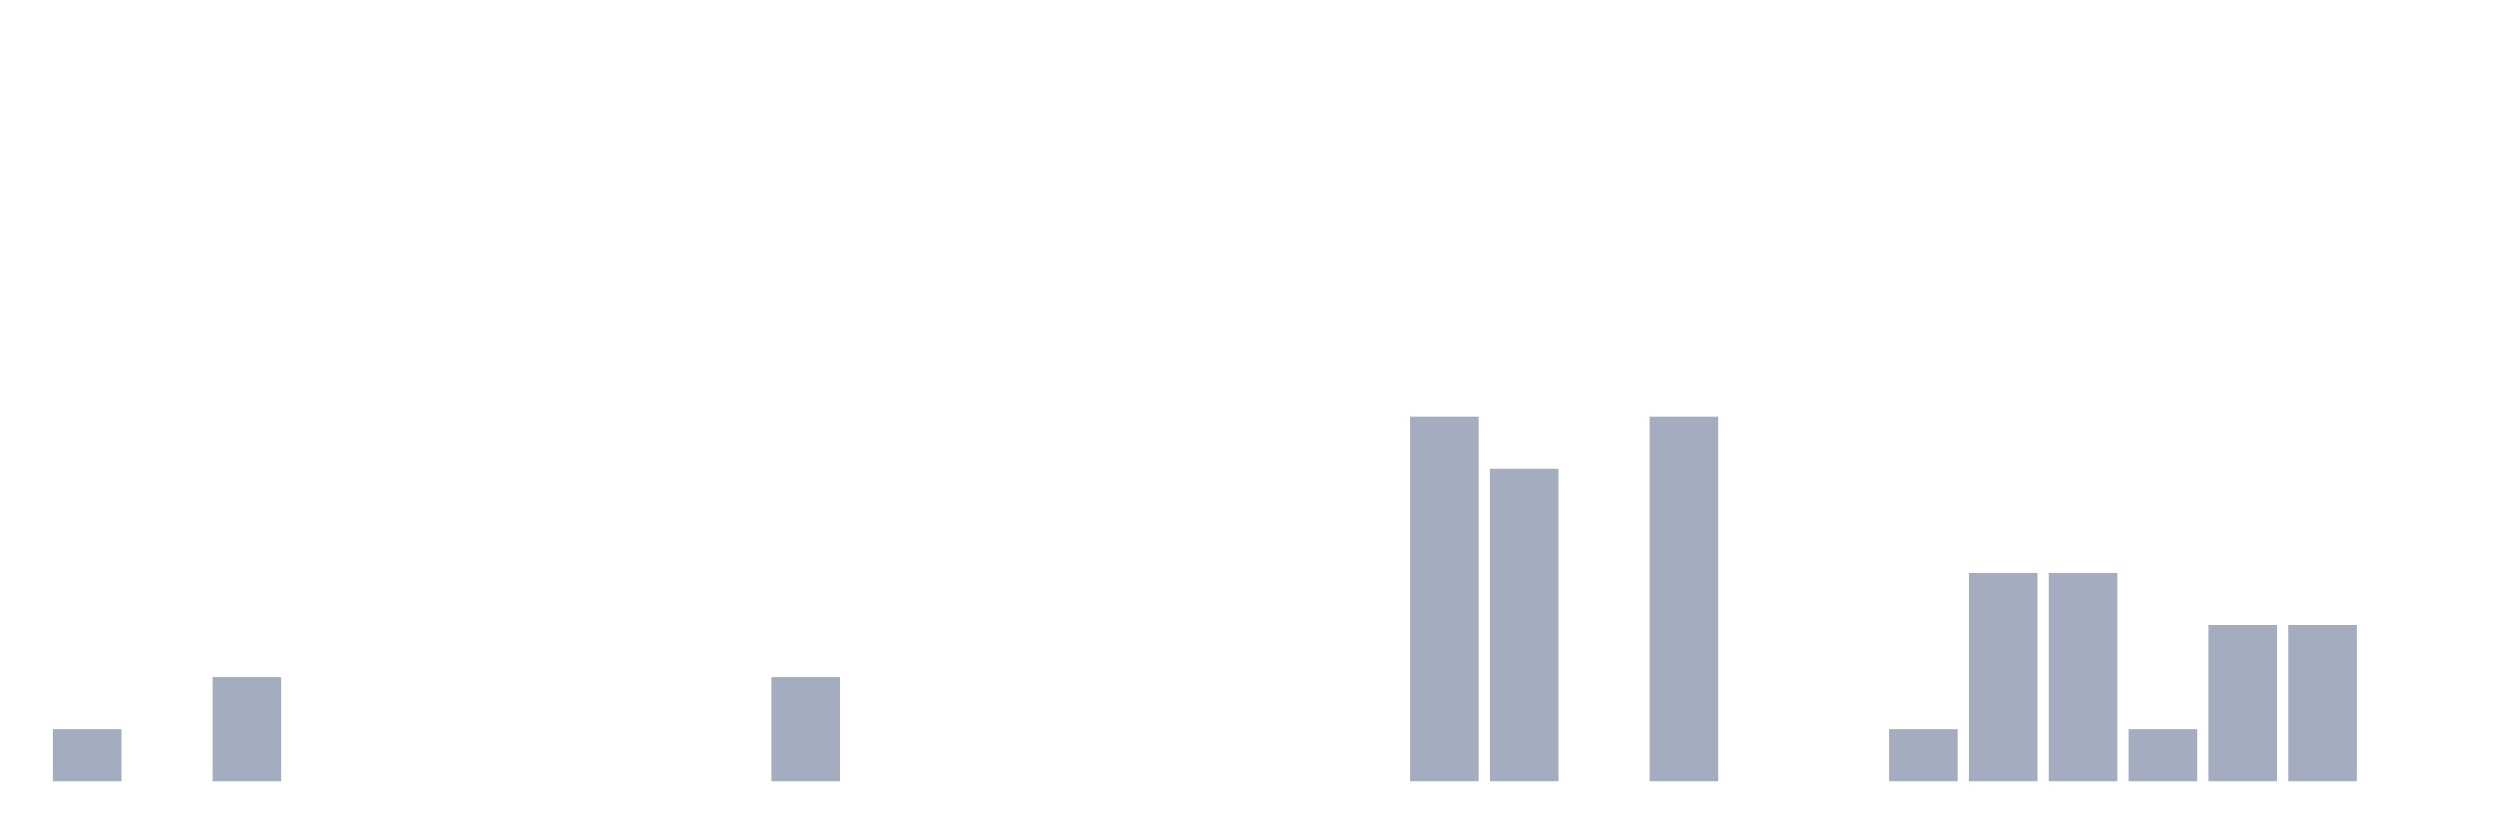
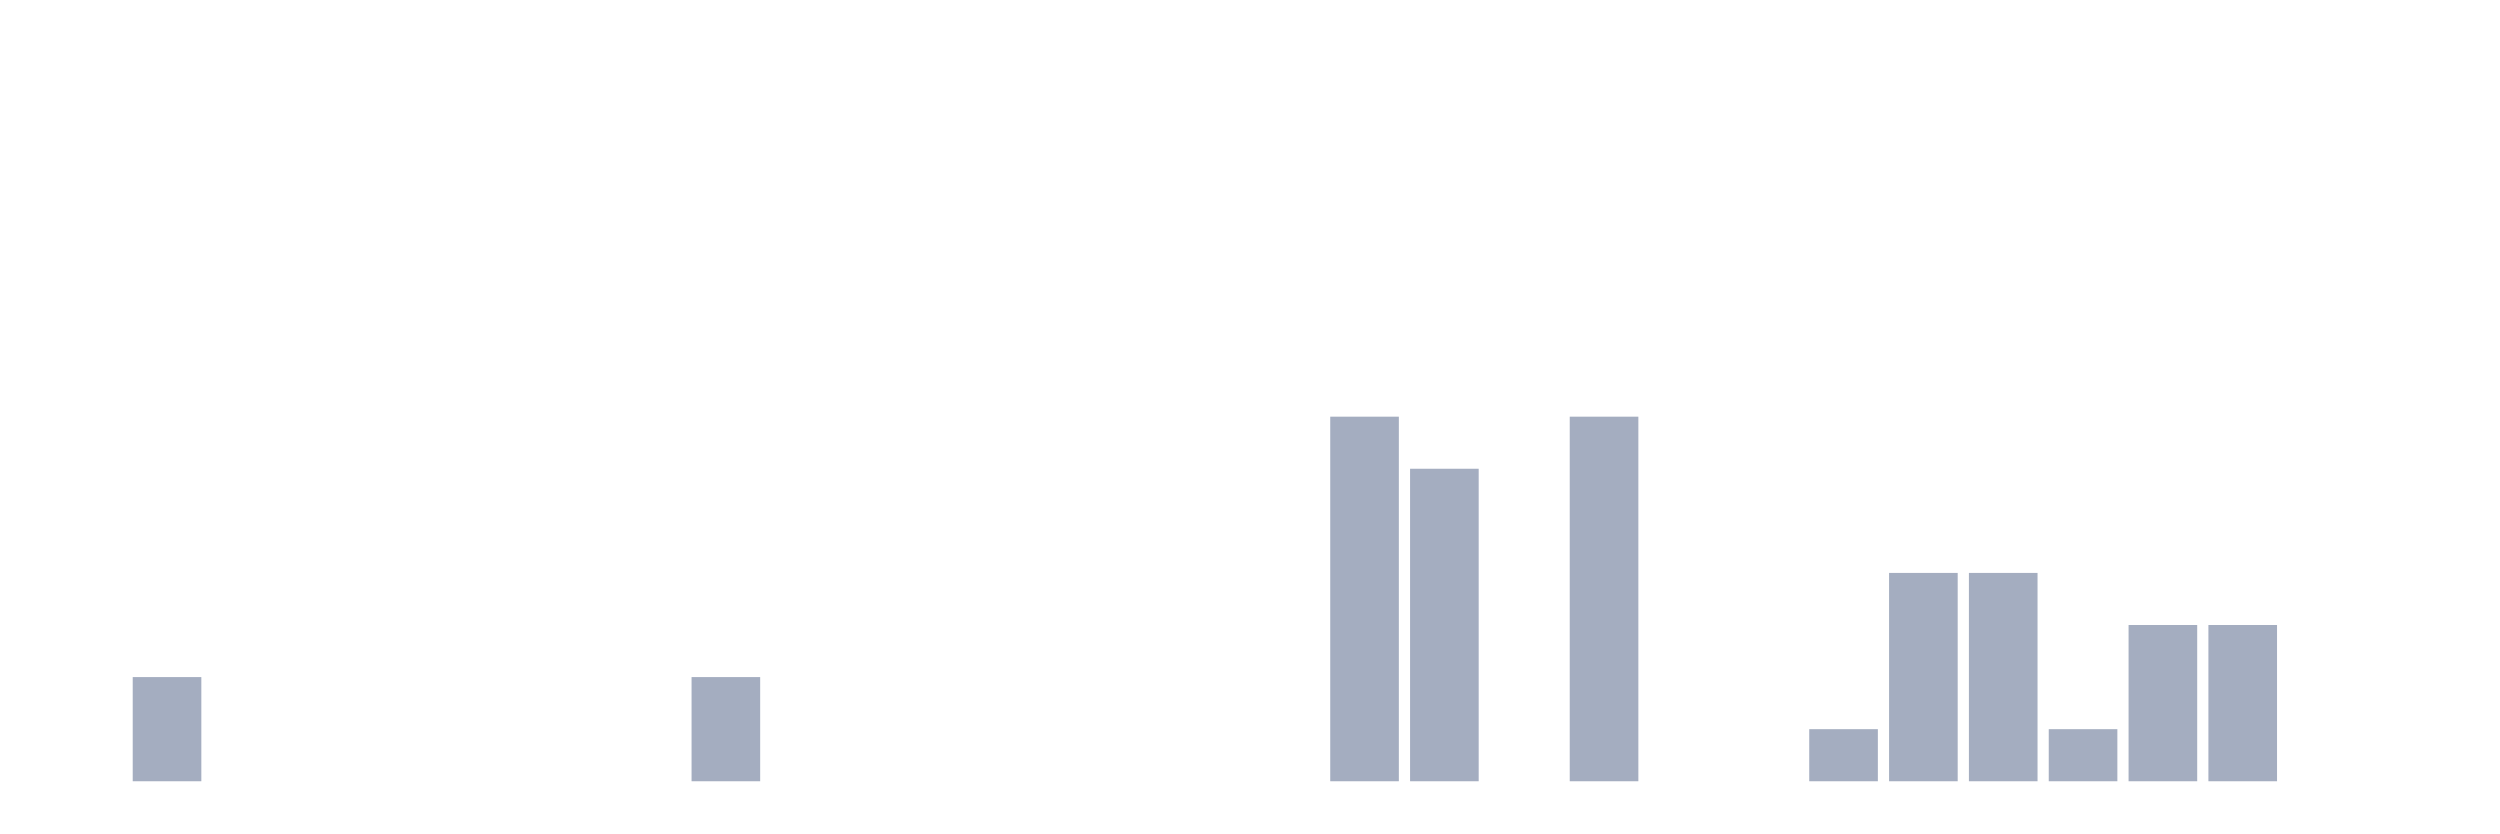
<svg xmlns="http://www.w3.org/2000/svg" viewBox="0 0 480 160">
  <g transform="translate(10,10)">
-     <rect class="bar" x="0.153" width="13.175" y="130" height="10" fill="rgb(164,173,192)" />
-     <rect class="bar" x="15.482" width="13.175" y="140" height="0" fill="rgb(164,173,192)" />
-     <rect class="bar" x="30.81" width="13.175" y="120" height="20" fill="rgb(164,173,192)" />
+     <rect class="bar" x="0.153" width="13.175" y="140" height="0" fill="rgb(164,173,192)" />
+     <rect class="bar" x="15.482" width="13.175" y="120" height="20" fill="rgb(164,173,192)" />
+     <rect class="bar" x="30.81" width="13.175" y="140" height="0" fill="rgb(164,173,192)" />
    <rect class="bar" x="46.138" width="13.175" y="140" height="0" fill="rgb(164,173,192)" />
    <rect class="bar" x="61.466" width="13.175" y="140" height="0" fill="rgb(164,173,192)" />
    <rect class="bar" x="76.794" width="13.175" y="140" height="0" fill="rgb(164,173,192)" />
    <rect class="bar" x="92.123" width="13.175" y="140" height="0" fill="rgb(164,173,192)" />
    <rect class="bar" x="107.451" width="13.175" y="140" height="0" fill="rgb(164,173,192)" />
-     <rect class="bar" x="122.779" width="13.175" y="140" height="0" fill="rgb(164,173,192)" />
-     <rect class="bar" x="138.107" width="13.175" y="120" height="20" fill="rgb(164,173,192)" />
+     <rect class="bar" x="122.779" width="13.175" y="120" height="20" fill="rgb(164,173,192)" />
+     <rect class="bar" x="138.107" width="13.175" y="140" height="0" fill="rgb(164,173,192)" />
    <rect class="bar" x="153.436" width="13.175" y="140" height="0" fill="rgb(164,173,192)" />
    <rect class="bar" x="168.764" width="13.175" y="140" height="0" fill="rgb(164,173,192)" />
    <rect class="bar" x="184.092" width="13.175" y="140" height="0" fill="rgb(164,173,192)" />
    <rect class="bar" x="199.42" width="13.175" y="140" height="0" fill="rgb(164,173,192)" />
    <rect class="bar" x="214.748" width="13.175" y="140" height="0" fill="rgb(164,173,192)" />
    <rect class="bar" x="230.077" width="13.175" y="140" height="0" fill="rgb(164,173,192)" />
-     <rect class="bar" x="245.405" width="13.175" y="140" height="0" fill="rgb(164,173,192)" />
-     <rect class="bar" x="260.733" width="13.175" y="70" height="70" fill="rgb(164,173,192)" />
-     <rect class="bar" x="276.061" width="13.175" y="80" height="60" fill="rgb(164,173,192)" />
-     <rect class="bar" x="291.39" width="13.175" y="140" height="0" fill="rgb(164,173,192)" />
-     <rect class="bar" x="306.718" width="13.175" y="70" height="70" fill="rgb(164,173,192)" />
+     <rect class="bar" x="245.405" width="13.175" y="70" height="70" fill="rgb(164,173,192)" />
+     <rect class="bar" x="260.733" width="13.175" y="80" height="60" fill="rgb(164,173,192)" />
+     <rect class="bar" x="276.061" width="13.175" y="140" height="0" fill="rgb(164,173,192)" />
+     <rect class="bar" x="291.39" width="13.175" y="70" height="70" fill="rgb(164,173,192)" />
+     <rect class="bar" x="306.718" width="13.175" y="140" height="0" fill="rgb(164,173,192)" />
    <rect class="bar" x="322.046" width="13.175" y="140" height="0" fill="rgb(164,173,192)" />
-     <rect class="bar" x="337.374" width="13.175" y="140" height="0" fill="rgb(164,173,192)" />
-     <rect class="bar" x="352.702" width="13.175" y="130" height="10" fill="rgb(164,173,192)" />
+     <rect class="bar" x="337.374" width="13.175" y="130" height="10" fill="rgb(164,173,192)" />
+     <rect class="bar" x="352.702" width="13.175" y="100" height="40" fill="rgb(164,173,192)" />
    <rect class="bar" x="368.031" width="13.175" y="100" height="40" fill="rgb(164,173,192)" />
-     <rect class="bar" x="383.359" width="13.175" y="100" height="40" fill="rgb(164,173,192)" />
-     <rect class="bar" x="398.687" width="13.175" y="130" height="10" fill="rgb(164,173,192)" />
+     <rect class="bar" x="383.359" width="13.175" y="130" height="10" fill="rgb(164,173,192)" />
+     <rect class="bar" x="398.687" width="13.175" y="110" height="30" fill="rgb(164,173,192)" />
    <rect class="bar" x="414.015" width="13.175" y="110" height="30" fill="rgb(164,173,192)" />
-     <rect class="bar" x="429.344" width="13.175" y="110" height="30" fill="rgb(164,173,192)" />
+     <rect class="bar" x="429.344" width="13.175" y="140" height="0" fill="rgb(164,173,192)" />
    <rect class="bar" x="444.672" width="13.175" y="140" height="0" fill="rgb(164,173,192)" />
  </g>
</svg>
